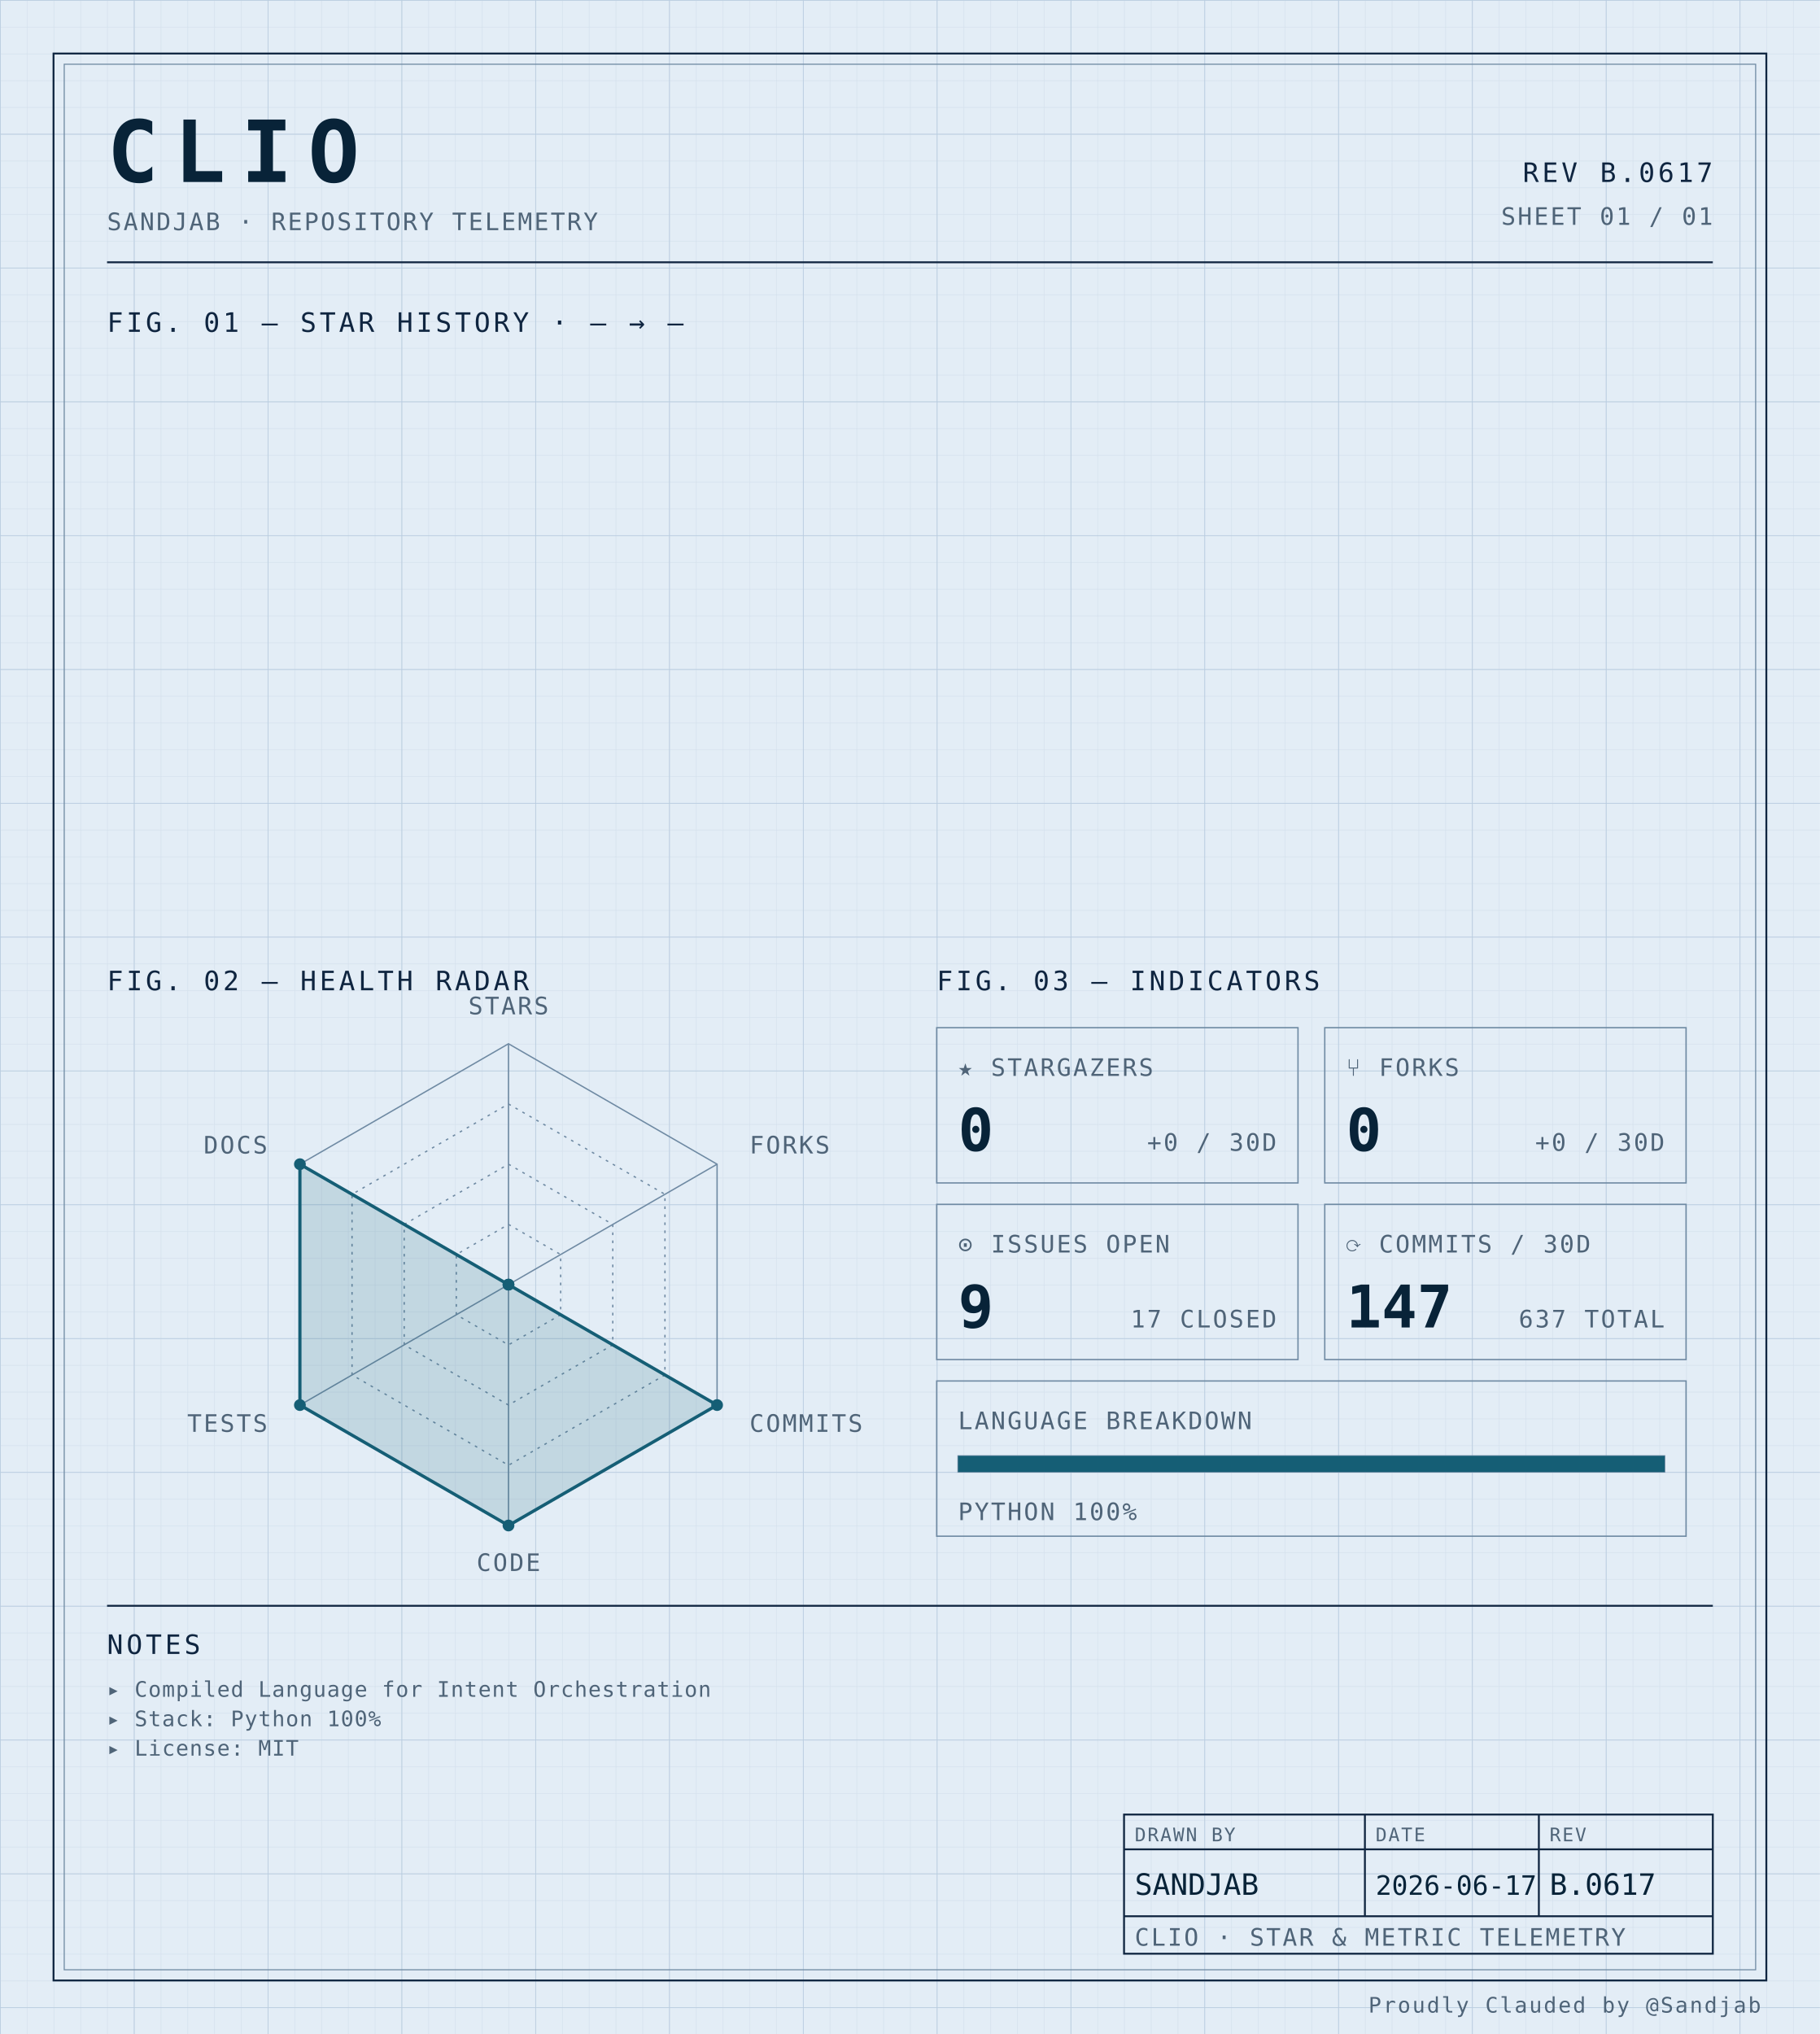
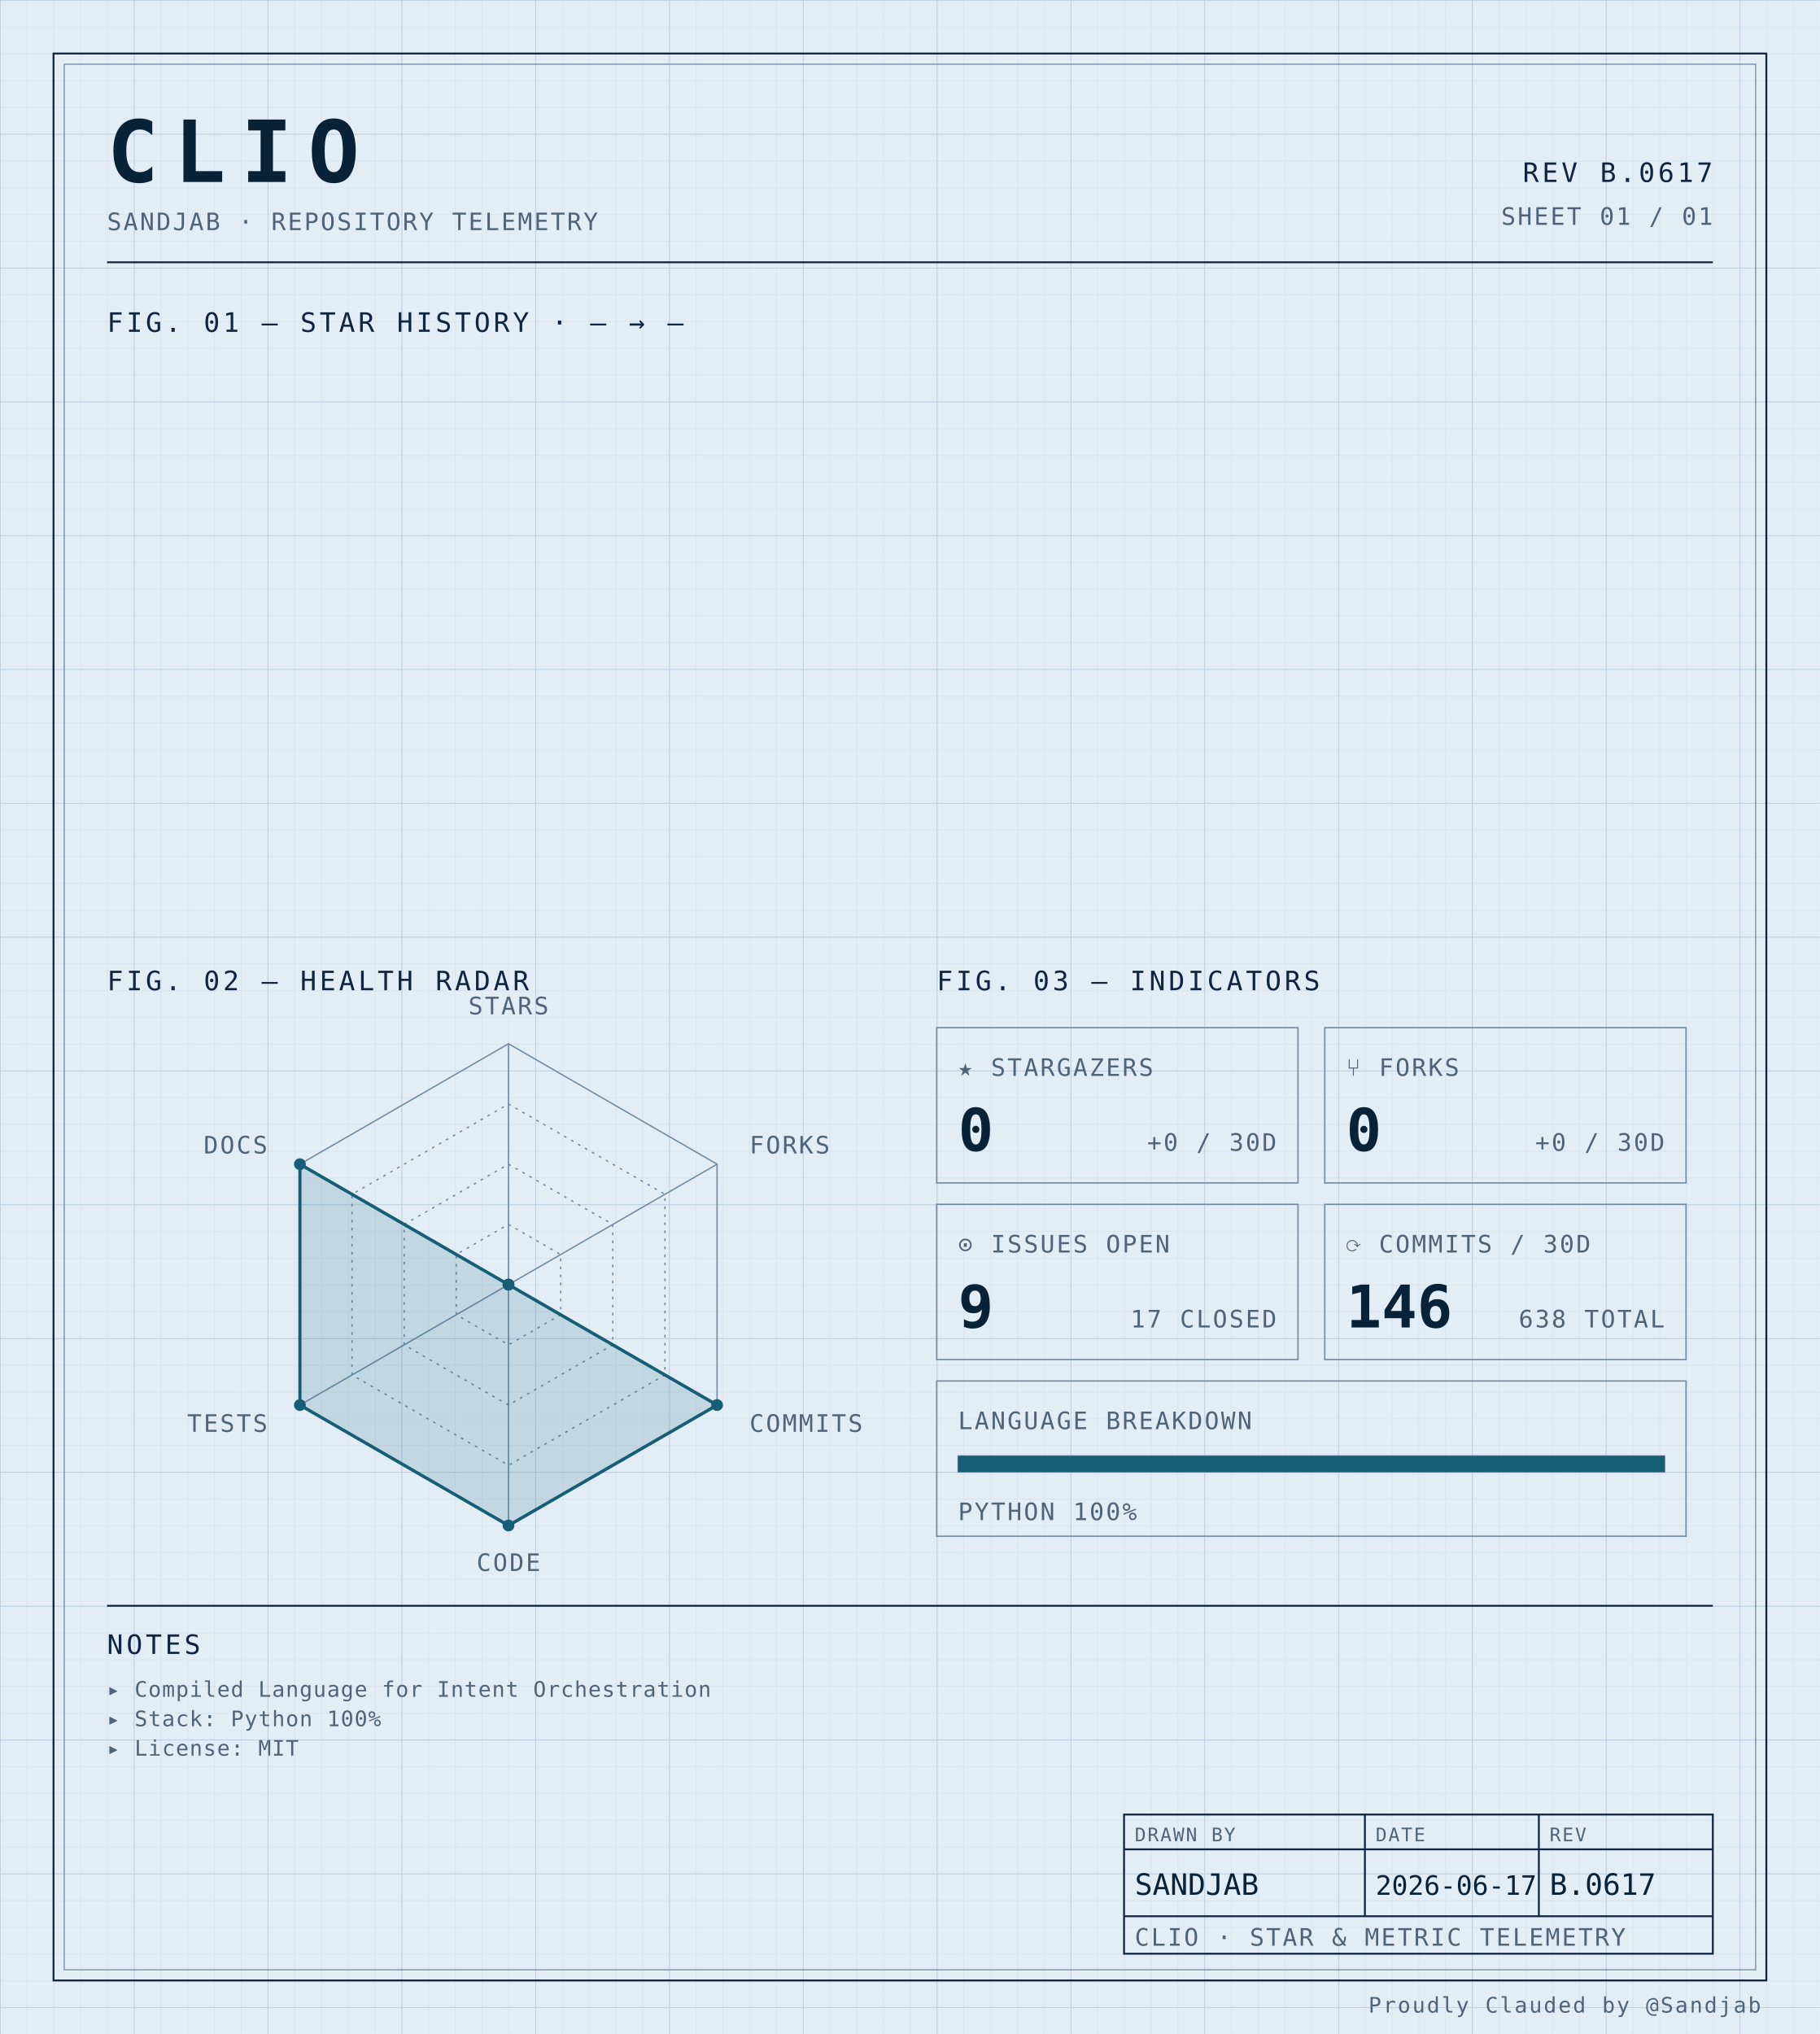
<svg xmlns="http://www.w3.org/2000/svg" width="100%" viewBox="0 0 680 760" role="img">
  <defs>
    <pattern id="grid-fine" width="10" height="10" patternUnits="userSpaceOnUse">
      <path d="M10 0H0V10" fill="none" stroke="#d4e0ec" stroke-width="0.4" />
    </pattern>
    <pattern id="grid-major" width="50" height="50" patternUnits="userSpaceOnUse">
      <path d="M50 0H0V50" fill="none" stroke="#b8cce0" stroke-width="0.5" />
    </pattern>
  </defs>
  <rect x="0" y="0" width="680" height="760" fill="#e3edf6" />
  <rect x="0" y="0" width="680" height="760" fill="url(#grid-fine)" />
  <rect x="0" y="0" width="680" height="760" fill="url(#grid-major)" />
  <rect x="20" y="20" width="640" height="720" fill="none" stroke="#0f2540" stroke-width="0.7" />
  <rect x="24" y="24" width="632" height="712" fill="none" stroke="#6f8aa3" stroke-width="0.4" />
  <text x="40" y="68" font-family="ui-monospace, 'SF Mono', 'JetBrains Mono', 'Cascadia Code', Consolas, monospace" font-size="32" font-weight="700" fill="#082338" text-anchor="start" letter-spacing="0.18em">CLIO</text>
  <text x="40" y="86" font-family="ui-monospace, 'SF Mono', 'JetBrains Mono', 'Cascadia Code', Consolas, monospace" font-size="9" font-weight="400" fill="#4f6478" text-anchor="start" letter-spacing="0.08em">SANDJAB · REPOSITORY TELEMETRY</text>
  <text x="640" y="68" font-family="ui-monospace, 'SF Mono', 'JetBrains Mono', 'Cascadia Code', Consolas, monospace" font-size="10" font-weight="400" fill="#0f2540" text-anchor="end" letter-spacing="0.12em">REV B.0617</text>
  <text x="640" y="84" font-family="ui-monospace, 'SF Mono', 'JetBrains Mono', 'Cascadia Code', Consolas, monospace" font-size="9" font-weight="400" fill="#4f6478" text-anchor="end" letter-spacing="0.08em">SHEET 01 / 01</text>
  <line x1="40" y1="98" x2="640" y2="98" stroke="#0f2540" stroke-width="0.7" />
  <text x="40" y="124" font-family="ui-monospace, 'SF Mono', 'JetBrains Mono', 'Cascadia Code', Consolas, monospace" font-size="10" font-weight="400" fill="#0f2540" text-anchor="start" letter-spacing="0.12em">FIG. 01 — STAR HISTORY · — → —</text>
  <text x="40" y="370" font-family="ui-monospace, 'SF Mono', 'JetBrains Mono', 'Cascadia Code', Consolas, monospace" font-size="10" font-weight="400" fill="#0f2540" text-anchor="start" letter-spacing="0.12em">FIG. 02 — HEALTH RADAR</text>
  <g transform="translate(190 480)">
    <polygon points="0.00,-90.00 77.94,-45.00 77.94,45.00 0.00,90.00 -77.94,45.00 -77.94,-45.00" fill="none" stroke="#6f8aa3" stroke-width="0.5" />
    <polygon points="0.00,-67.50 58.46,-33.75 58.46,33.75 0.00,67.50 -58.46,33.75 -58.46,-33.75" fill="none" stroke="#6f8aa3" stroke-width="0.5" stroke-dasharray="1,2" />
    <polygon points="0.00,-45.00 38.97,-22.50 38.97,22.50 0.00,45.00 -38.97,22.50 -38.97,-22.50" fill="none" stroke="#6f8aa3" stroke-width="0.5" stroke-dasharray="1,2" />
    <polygon points="0.00,-22.50 19.49,-11.25 19.49,11.25 0.00,22.50 -19.49,11.25 -19.49,-11.25" fill="none" stroke="#6f8aa3" stroke-width="0.5" stroke-dasharray="1,2" />
    <line x1="0" y1="0" x2="0.00" y2="-90.00" stroke="#6f8aa3" stroke-width="0.5" />
    <line x1="0" y1="0" x2="77.94" y2="-45.00" stroke="#6f8aa3" stroke-width="0.5" />
    <line x1="0" y1="0" x2="77.94" y2="45.00" stroke="#6f8aa3" stroke-width="0.5" />
    <line x1="0" y1="0" x2="0.00" y2="90.00" stroke="#6f8aa3" stroke-width="0.5" />
    <line x1="0" y1="0" x2="-77.94" y2="45.00" stroke="#6f8aa3" stroke-width="0.5" />
    <line x1="0" y1="0" x2="-77.94" y2="-45.00" stroke="#6f8aa3" stroke-width="0.5" />
    <polygon points="0.00,0.00 0.00,0.00 77.94,45.00 0.00,90.00 -77.94,45.00 -77.94,-45.00" fill="#155e75" fill-opacity="0.16" stroke="#155e75" stroke-width="1.2" />
    <circle cx="0.00" cy="0.00" r="2.2" fill="#155e75" />
    <circle cx="0.00" cy="0.00" r="2.2" fill="#155e75" />
    <circle cx="77.94" cy="45.00" r="2.2" fill="#155e75" />
    <circle cx="0.00" cy="90.00" r="2.2" fill="#155e75" />
    <circle cx="-77.94" cy="45.00" r="2.2" fill="#155e75" />
    <circle cx="-77.94" cy="-45.00" r="2.2" fill="#155e75" />
    <text x="6.3681633555662356e-15" y="-101" font-family="ui-monospace, 'SF Mono', 'JetBrains Mono', 'Cascadia Code', Consolas, monospace" font-size="9" font-weight="400" fill="#4f6478" text-anchor="middle" letter-spacing="0.08em">STARS</text>
    <text x="90.067" y="-49" font-family="ui-monospace, 'SF Mono', 'JetBrains Mono', 'Cascadia Code', Consolas, monospace" font-size="9" font-weight="400" fill="#4f6478" text-anchor="start" letter-spacing="0.08em">FORKS</text>
    <text x="90.067" y="55" font-family="ui-monospace, 'SF Mono', 'JetBrains Mono', 'Cascadia Code', Consolas, monospace" font-size="9" font-weight="400" fill="#4f6478" text-anchor="start" letter-spacing="0.08em">COMMITS</text>
    <text x="6.3681633555662356e-15" y="107" font-family="ui-monospace, 'SF Mono', 'JetBrains Mono', 'Cascadia Code', Consolas, monospace" font-size="9" font-weight="400" fill="#4f6478" text-anchor="middle" letter-spacing="0.08em">CODE</text>
    <text x="-90.067" y="55" font-family="ui-monospace, 'SF Mono', 'JetBrains Mono', 'Cascadia Code', Consolas, monospace" font-size="9" font-weight="400" fill="#4f6478" text-anchor="end" letter-spacing="0.08em">TESTS</text>
    <text x="-90.067" y="-49" font-family="ui-monospace, 'SF Mono', 'JetBrains Mono', 'Cascadia Code', Consolas, monospace" font-size="9" font-weight="400" fill="#4f6478" text-anchor="end" letter-spacing="0.08em">DOCS</text>
  </g>
  <text x="350" y="370" font-family="ui-monospace, 'SF Mono', 'JetBrains Mono', 'Cascadia Code', Consolas, monospace" font-size="10" font-weight="400" fill="#0f2540" text-anchor="start" letter-spacing="0.12em">FIG. 03 — INDICATORS</text>
  <rect x="350" y="384" width="135" height="58" fill="none" stroke="#6f8aa3" stroke-width="0.5" />
  <text x="358" y="402" font-family="ui-monospace, 'SF Mono', 'JetBrains Mono', 'Cascadia Code', Consolas, monospace" font-size="9" font-weight="400" fill="#4f6478" text-anchor="start" letter-spacing="0.08em">★ STARGAZERS</text>
  <text x="358" y="430" font-family="ui-monospace, 'SF Mono', 'JetBrains Mono', 'Cascadia Code', Consolas, monospace" font-size="22" font-weight="700" fill="#082338" text-anchor="start" letter-spacing="normal">0</text>
  <text x="477" y="430" font-family="ui-monospace, 'SF Mono', 'JetBrains Mono', 'Cascadia Code', Consolas, monospace" font-size="9" font-weight="400" fill="#4f6478" text-anchor="end" letter-spacing="0.08em">+0 / 30D</text>
  <rect x="495" y="384" width="135" height="58" fill="none" stroke="#6f8aa3" stroke-width="0.5" />
  <text x="503" y="402" font-family="ui-monospace, 'SF Mono', 'JetBrains Mono', 'Cascadia Code', Consolas, monospace" font-size="9" font-weight="400" fill="#4f6478" text-anchor="start" letter-spacing="0.08em">⑂ FORKS</text>
  <text x="503" y="430" font-family="ui-monospace, 'SF Mono', 'JetBrains Mono', 'Cascadia Code', Consolas, monospace" font-size="22" font-weight="700" fill="#082338" text-anchor="start" letter-spacing="normal">0</text>
  <text x="622" y="430" font-family="ui-monospace, 'SF Mono', 'JetBrains Mono', 'Cascadia Code', Consolas, monospace" font-size="9" font-weight="400" fill="#4f6478" text-anchor="end" letter-spacing="0.08em">+0 / 30D</text>
  <rect x="350" y="450" width="135" height="58" fill="none" stroke="#6f8aa3" stroke-width="0.5" />
  <text x="358" y="468" font-family="ui-monospace, 'SF Mono', 'JetBrains Mono', 'Cascadia Code', Consolas, monospace" font-size="9" font-weight="400" fill="#4f6478" text-anchor="start" letter-spacing="0.08em">⊙ ISSUES OPEN</text>
  <text x="358" y="496" font-family="ui-monospace, 'SF Mono', 'JetBrains Mono', 'Cascadia Code', Consolas, monospace" font-size="22" font-weight="700" fill="#082338" text-anchor="start" letter-spacing="normal">9</text>
  <text x="477" y="496" font-family="ui-monospace, 'SF Mono', 'JetBrains Mono', 'Cascadia Code', Consolas, monospace" font-size="9" font-weight="400" fill="#4f6478" text-anchor="end" letter-spacing="0.08em">17 CLOSED</text>
  <rect x="495" y="450" width="135" height="58" fill="none" stroke="#6f8aa3" stroke-width="0.5" />
  <text x="503" y="468" font-family="ui-monospace, 'SF Mono', 'JetBrains Mono', 'Cascadia Code', Consolas, monospace" font-size="9" font-weight="400" fill="#4f6478" text-anchor="start" letter-spacing="0.08em">⟳ COMMITS / 30D</text>
-   <text x="503" y="496" font-family="ui-monospace, 'SF Mono', 'JetBrains Mono', 'Cascadia Code', Consolas, monospace" font-size="22" font-weight="700" fill="#082338" text-anchor="start" letter-spacing="normal">147</text>
-   <text x="622" y="496" font-family="ui-monospace, 'SF Mono', 'JetBrains Mono', 'Cascadia Code', Consolas, monospace" font-size="9" font-weight="400" fill="#4f6478" text-anchor="end" letter-spacing="0.08em">637 TOTAL</text>
+   <text x="503" y="496" font-family="ui-monospace, 'SF Mono', 'JetBrains Mono', 'Cascadia Code', Consolas, monospace" font-size="22" font-weight="700" fill="#082338" text-anchor="start" letter-spacing="normal">146</text>
+   <text x="622" y="496" font-family="ui-monospace, 'SF Mono', 'JetBrains Mono', 'Cascadia Code', Consolas, monospace" font-size="9" font-weight="400" fill="#4f6478" text-anchor="end" letter-spacing="0.08em">638 TOTAL</text>
  <rect x="350" y="516" width="280" height="58" fill="none" stroke="#6f8aa3" stroke-width="0.5" />
  <text x="358" y="534" font-family="ui-monospace, 'SF Mono', 'JetBrains Mono', 'Cascadia Code', Consolas, monospace" font-size="9" font-weight="400" fill="#4f6478" text-anchor="start" letter-spacing="0.08em">LANGUAGE BREAKDOWN</text>
  <rect x="358" y="544" width="264" height="6" fill="none" stroke="#6f8aa3" stroke-width="0.5" />
  <rect x="358" y="544" width="264.00" height="6" fill="#155e75" />
  <text x="358" y="568" font-family="ui-monospace, 'SF Mono', 'JetBrains Mono', 'Cascadia Code', Consolas, monospace" font-size="9" font-weight="400" fill="#4f6478" text-anchor="start" letter-spacing="0.08em">PYTHON 100%</text>
  <line x1="40" y1="600" x2="640" y2="600" stroke="#0f2540" stroke-width="0.7" />
  <text x="40" y="618" font-family="ui-monospace, 'SF Mono', 'JetBrains Mono', 'Cascadia Code', Consolas, monospace" font-size="10" font-weight="400" fill="#0f2540" text-anchor="start" letter-spacing="0.12em">NOTES</text>
  <text x="40" y="634" font-family="ui-monospace, 'SF Mono', 'JetBrains Mono', 'Cascadia Code', Consolas, monospace" font-size="8" font-weight="400" fill="#4f6478" text-anchor="start" letter-spacing="0.04em">▸ Compiled Language for Intent Orchestration</text>
  <text x="40" y="645" font-family="ui-monospace, 'SF Mono', 'JetBrains Mono', 'Cascadia Code', Consolas, monospace" font-size="8" font-weight="400" fill="#4f6478" text-anchor="start" letter-spacing="0.04em">▸ Stack: Python 100%</text>
  <text x="40" y="656" font-family="ui-monospace, 'SF Mono', 'JetBrains Mono', 'Cascadia Code', Consolas, monospace" font-size="8" font-weight="400" fill="#4f6478" text-anchor="start" letter-spacing="0.04em">▸ License: MIT</text>
  <rect x="420" y="678" width="220" height="52" fill="none" stroke="#0f2540" stroke-width="0.7" />
  <line x1="420" y1="691" x2="640" y2="691" stroke="#0f2540" stroke-width="0.7" />
  <line x1="420" y1="716" x2="640" y2="716" stroke="#0f2540" stroke-width="0.7" />
  <line x1="510" y1="678" x2="510" y2="716" stroke="#0f2540" stroke-width="0.7" />
  <line x1="575" y1="678" x2="575" y2="716" stroke="#0f2540" stroke-width="0.7" />
  <text x="424" y="688" font-family="ui-monospace, 'SF Mono', 'JetBrains Mono', 'Cascadia Code', Consolas, monospace" font-size="7" font-weight="400" fill="#4f6478" text-anchor="start" letter-spacing="0.08em">DRAWN BY</text>
  <text x="514" y="688" font-family="ui-monospace, 'SF Mono', 'JetBrains Mono', 'Cascadia Code', Consolas, monospace" font-size="7" font-weight="400" fill="#4f6478" text-anchor="start" letter-spacing="0.08em">DATE</text>
  <text x="579" y="688" font-family="ui-monospace, 'SF Mono', 'JetBrains Mono', 'Cascadia Code', Consolas, monospace" font-size="7" font-weight="400" fill="#4f6478" text-anchor="start" letter-spacing="0.08em">REV</text>
  <text x="424" y="708" font-family="ui-monospace, 'SF Mono', 'JetBrains Mono', 'Cascadia Code', Consolas, monospace" font-size="11" font-weight="400" fill="#082338" text-anchor="start" letter-spacing="normal">SANDJAB</text>
  <text x="514" y="708" font-family="ui-monospace, 'SF Mono', 'JetBrains Mono', 'Cascadia Code', Consolas, monospace" font-size="10" font-weight="400" fill="#082338" text-anchor="start" letter-spacing="normal">2026-06-17</text>
  <text x="579" y="708" font-family="ui-monospace, 'SF Mono', 'JetBrains Mono', 'Cascadia Code', Consolas, monospace" font-size="11" font-weight="400" fill="#082338" text-anchor="start" letter-spacing="normal">B.0617</text>
  <text x="424" y="727" font-family="ui-monospace, 'SF Mono', 'JetBrains Mono', 'Cascadia Code', Consolas, monospace" font-size="9" font-weight="400" fill="#4f6478" text-anchor="start" letter-spacing="0.08em">CLIO · STAR &amp; METRIC TELEMETRY</text>
  <text x="658" y="752" font-family="ui-monospace, 'SF Mono', 'JetBrains Mono', 'Cascadia Code', Consolas, monospace" font-size="8" font-weight="400" fill="#4f6478" text-anchor="end" letter-spacing="0.08em">Proudly Clauded by @Sandjab</text>
</svg>
